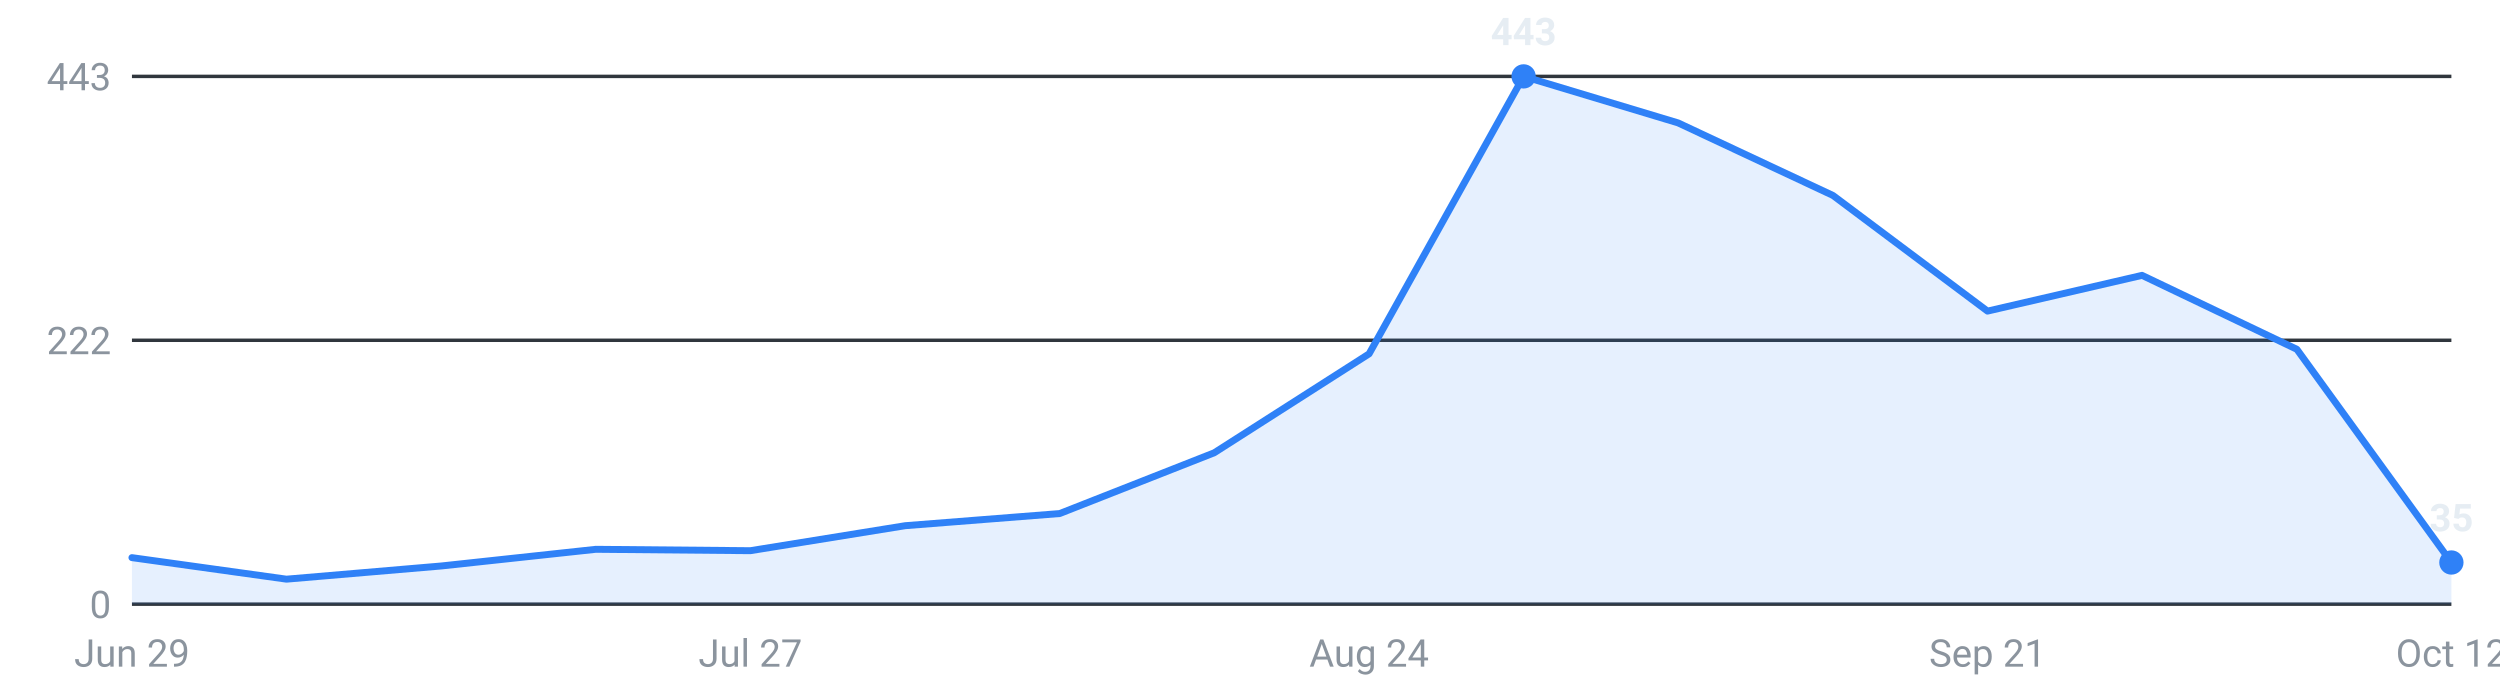
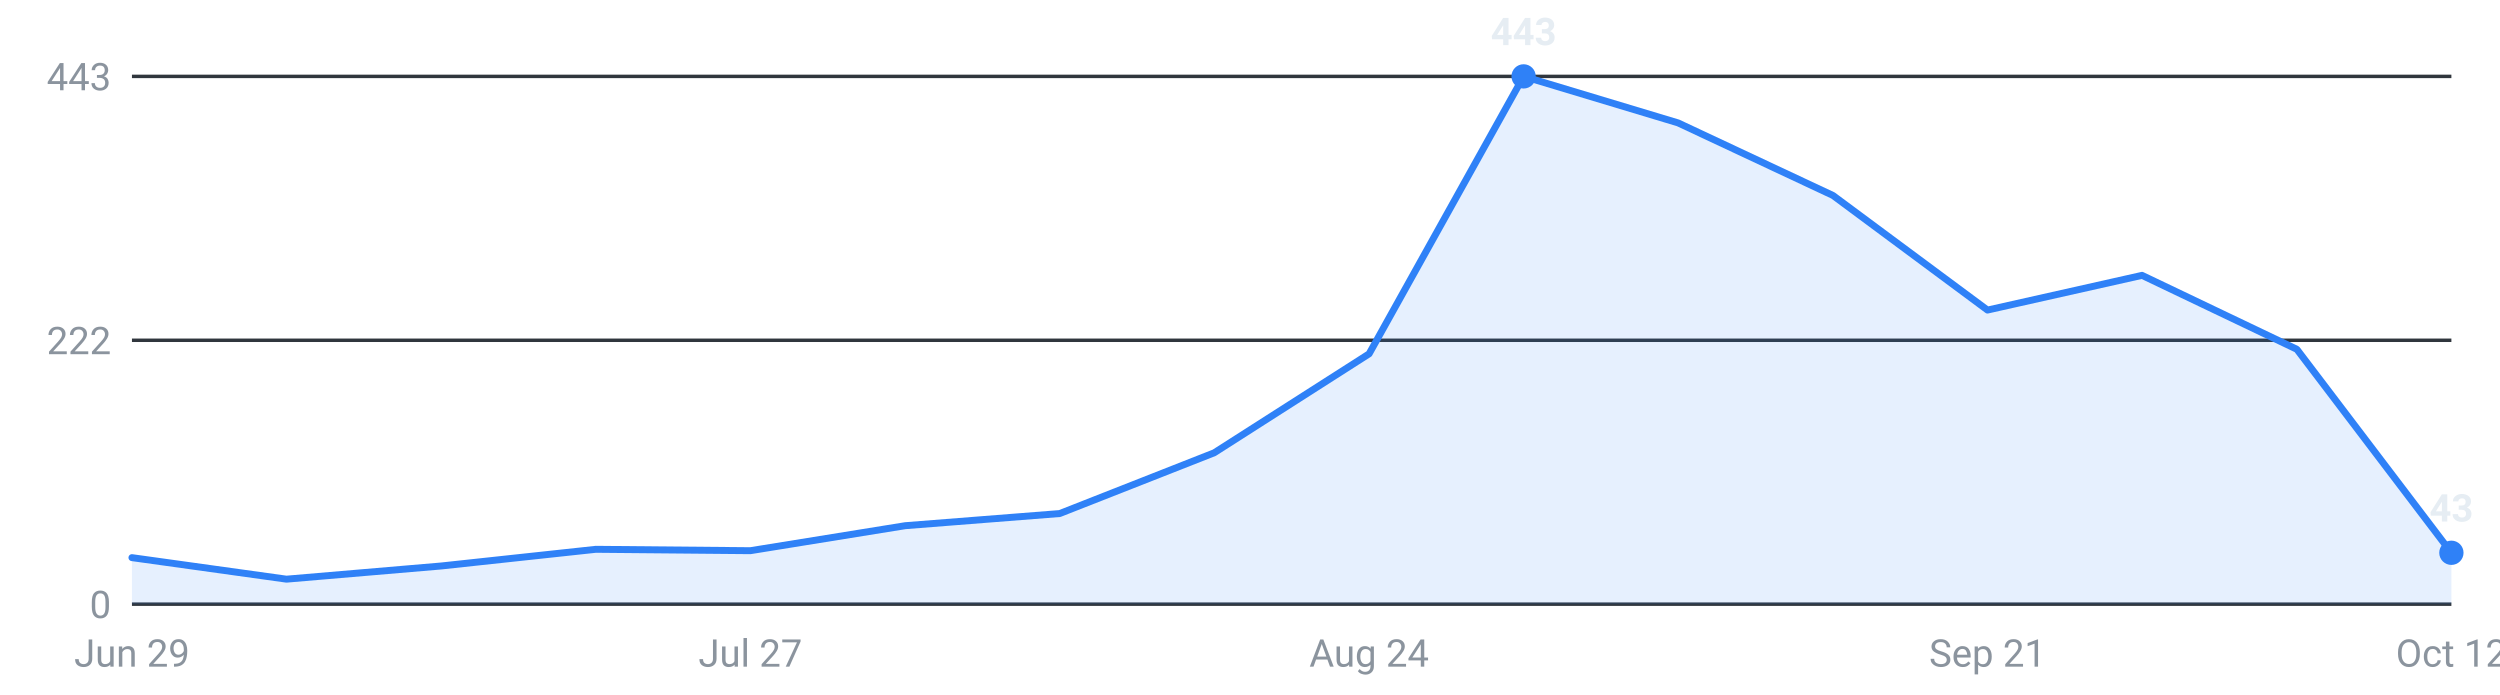
<svg xmlns="http://www.w3.org/2000/svg" viewBox="0 0 720 200" width="720" height="200" role="img" aria-label="Internships posted per week, last 16 weeks">
  <g font-family="-apple-system,Segoe UI,Roboto,sans-serif" font-size="11">
    <line x1="38" y1="174.0" x2="706" y2="174.0" stroke="#30363d" stroke-width="1" />
    <text x="32" y="178.0" text-anchor="end" fill="#8b949e">0</text>
    <line x1="38" y1="98.0" x2="706" y2="98.0" stroke="#30363d" stroke-width="1" />
    <text x="32" y="102.0" text-anchor="end" fill="#8b949e">222</text>
    <line x1="38" y1="22.0" x2="706" y2="22.0" stroke="#30363d" stroke-width="1" />
    <text x="32" y="26.0" text-anchor="end" fill="#8b949e">443</text>
-     <path d="M38.0,174 L38.0,160.6 L82.5,166.8 L127.1,163.0 L171.6,158.2 L216.1,158.6 L260.7,151.4 L305.2,147.9 L349.7,130.4 L394.3,101.9 L438.8,22.0 L483.3,35.4 L527.9,56.3 L572.4,89.6 L616.9,79.3 L661.5,100.6 L706.0,162.0 L706.0,174 Z" fill="#2f81f7" fill-opacity="0.12" />
-     <polyline points="38.0,160.6 82.5,166.8 127.1,163.0 171.6,158.2 216.1,158.6 260.7,151.4 305.2,147.9 349.7,130.4 394.3,101.9 438.8,22.0 483.3,35.4 527.9,56.3 572.4,89.6 616.9,79.3 661.5,100.6 706.0,162.0" fill="none" stroke="#2f81f7" stroke-width="2" stroke-linejoin="round" stroke-linecap="round" />
+     <path d="M38.0,174 L38.0,160.6 L82.5,166.8 L127.1,163.0 L171.6,158.2 L216.1,158.6 L260.7,151.4 L305.2,147.9 L349.7,130.4 L394.3,101.9 L438.8,22.0 L483.3,35.4 L527.9,56.3 L572.4,89.3 L616.9,79.3 L661.5,100.6 L706.0,159.2 L706.0,174 Z" fill="#2f81f7" fill-opacity="0.12" />
+     <polyline points="38.0,160.6 82.5,166.8 127.1,163.0 171.6,158.2 216.1,158.6 260.7,151.4 305.2,147.9 349.7,130.4 394.3,101.9 438.8,22.0 483.3,35.4 527.9,56.3 572.4,89.3 616.9,79.3 661.5,100.6 706.0,159.2" fill="none" stroke="#2f81f7" stroke-width="2" stroke-linejoin="round" stroke-linecap="round" />
    <circle cx="438.8" cy="22.0" r="3.5" fill="#2f81f7" />
    <text x="438.8" y="13.0" text-anchor="middle" fill="#e6edf3" font-weight="600">443</text>
-     <circle cx="706.0" cy="162.0" r="3.5" fill="#2f81f7" />
-     <text x="706.0" y="153.0" text-anchor="middle" fill="#e6edf3" font-weight="600">35</text>
+     <circle cx="706.0" cy="159.2" r="3.5" fill="#2f81f7" />
+     <text x="706.0" y="150.2" text-anchor="middle" fill="#e6edf3" font-weight="600">43</text>
    <text x="38.0" y="192" text-anchor="middle" fill="#8b949e">Jun 29</text>
    <text x="216.1" y="192" text-anchor="middle" fill="#8b949e">Jul 27</text>
    <text x="394.3" y="192" text-anchor="middle" fill="#8b949e">Aug 24</text>
    <text x="572.4" y="192" text-anchor="middle" fill="#8b949e">Sep 21</text>
    <text x="706.0" y="192" text-anchor="middle" fill="#8b949e">Oct 12</text>
  </g>
</svg>
